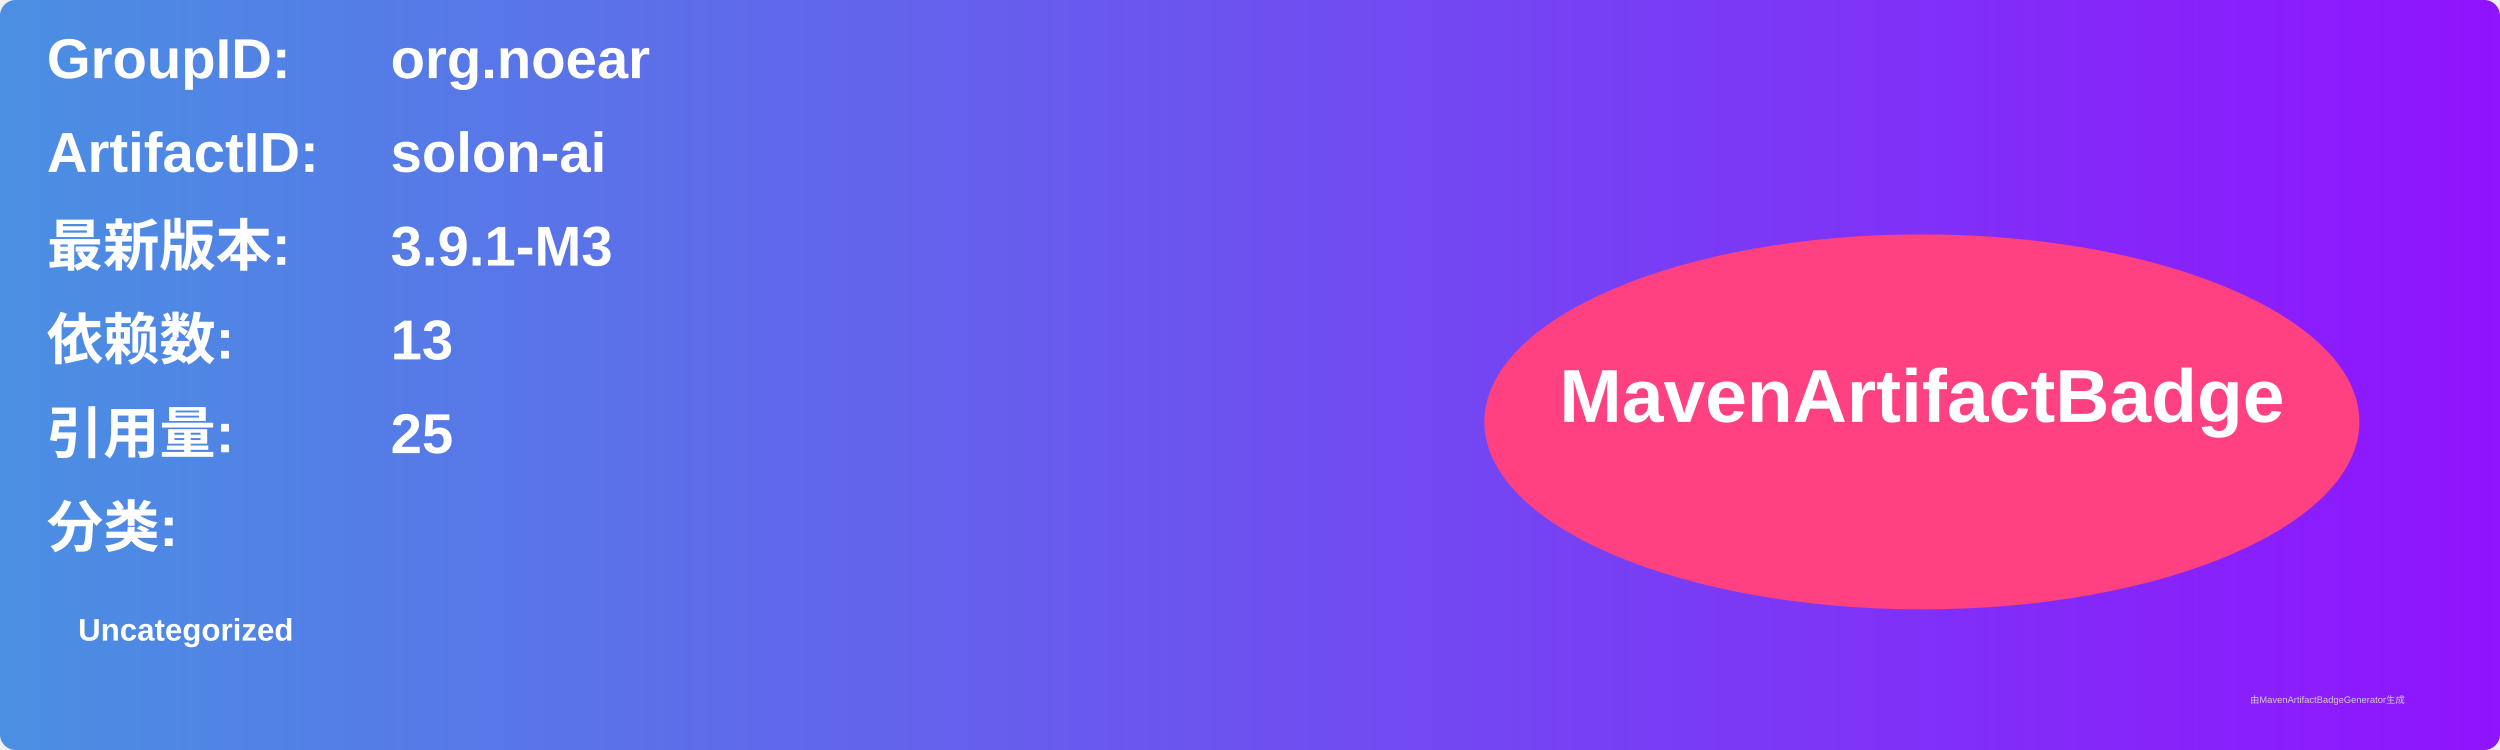
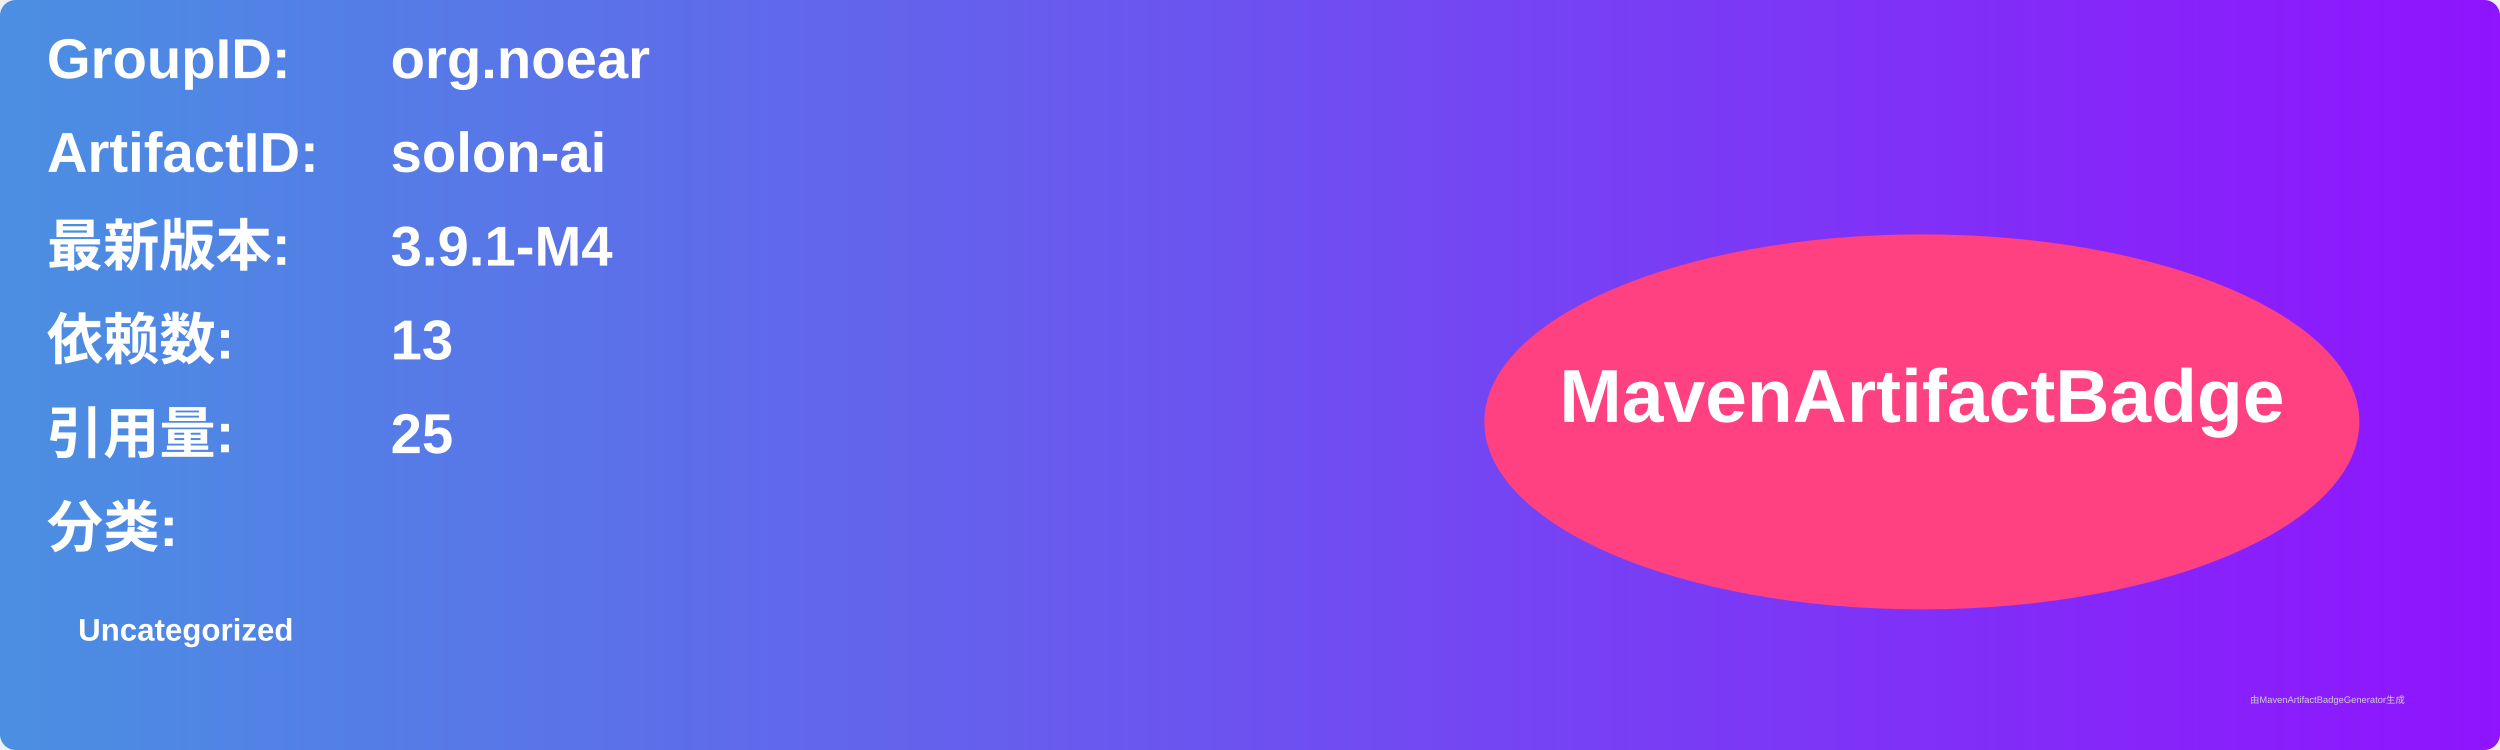
<svg xmlns="http://www.w3.org/2000/svg" width="800" height="240" viewBox="0 0 800 240">
  <linearGradient id="grad" x1="0%" y1="0%" x2="100%" y2="0%">
    <stop offset="0%" stop-color="#4a90e2" />
    <stop offset="100%" stop-color="#9013fe" />
  </linearGradient>
  <rect width="100%" height="100%" rx="5" ry="5" fill="url(#grad)" />
  <g transform="translate(15, 15)">
    <text x="0" y="10" font-family="Arial" font-size="18" fill="white" font-weight="bold" width="260">GroupID:</text>
    <text x="110" y="10" font-family="Arial" font-size="18" fill="white" font-weight="bold" width="460">org.noear</text>
    <text x="0" y="40" font-family="Arial" font-size="18" fill="white" font-weight="bold" width="260">ArtifactID:</text>
    <text x="110" y="40" font-family="Arial" font-size="18" fill="white" font-weight="bold" width="460">solon-ai</text>
    <text x="0" y="70" font-family="Arial" font-size="18" fill="white" font-weight="bold">最新版本:</text>
    <text x="110" y="70" font-family="Arial" font-size="18" fill="white" font-weight="bold">
-       <tspan font-weight="bold">3.9.1-M3</tspan>
+       <tspan font-weight="bold">3.9.1-M4</tspan>
    </text>
    <text x="0" y="100" font-family="Arial" font-size="18" fill="white" font-weight="bold">依赖数: </text>
    <text x="110" y="100" font-family="Arial" font-size="18" fill="white">
      <tspan font-weight="bold">13</tspan>
    </text>
    <text x="0" y="130" font-family="Arial" font-size="18" fill="white" font-weight="bold">引用量: </text>
    <text x="110" y="130" font-family="Arial" font-size="18" fill="white">
      <tspan font-weight="bold">25</tspan>
    </text>
    <text x="0" y="160" font-family="Arial" font-size="18" fill="white" font-weight="bold">分类:</text>
    <text x="10" y="190" font-family="Arial" font-size="10" fill="white">
      <tspan font-weight="bold">Uncategorized</tspan>
    </text>
    <ellipse cx="600" cy="120" rx="140" ry="60" fill="#ff4081" />
    <text x="600" y="120" text-anchor="middle" font-family="Arial" font-size="24" fill="white" font-weight="bold">MavenArtifactBadge</text>
  </g>
  <text x="720" y="225" font-family="Arial" font-size="3" fill="#d0d0d0">由MavenArtifactBadgeGenerator生成</text>
</svg>
